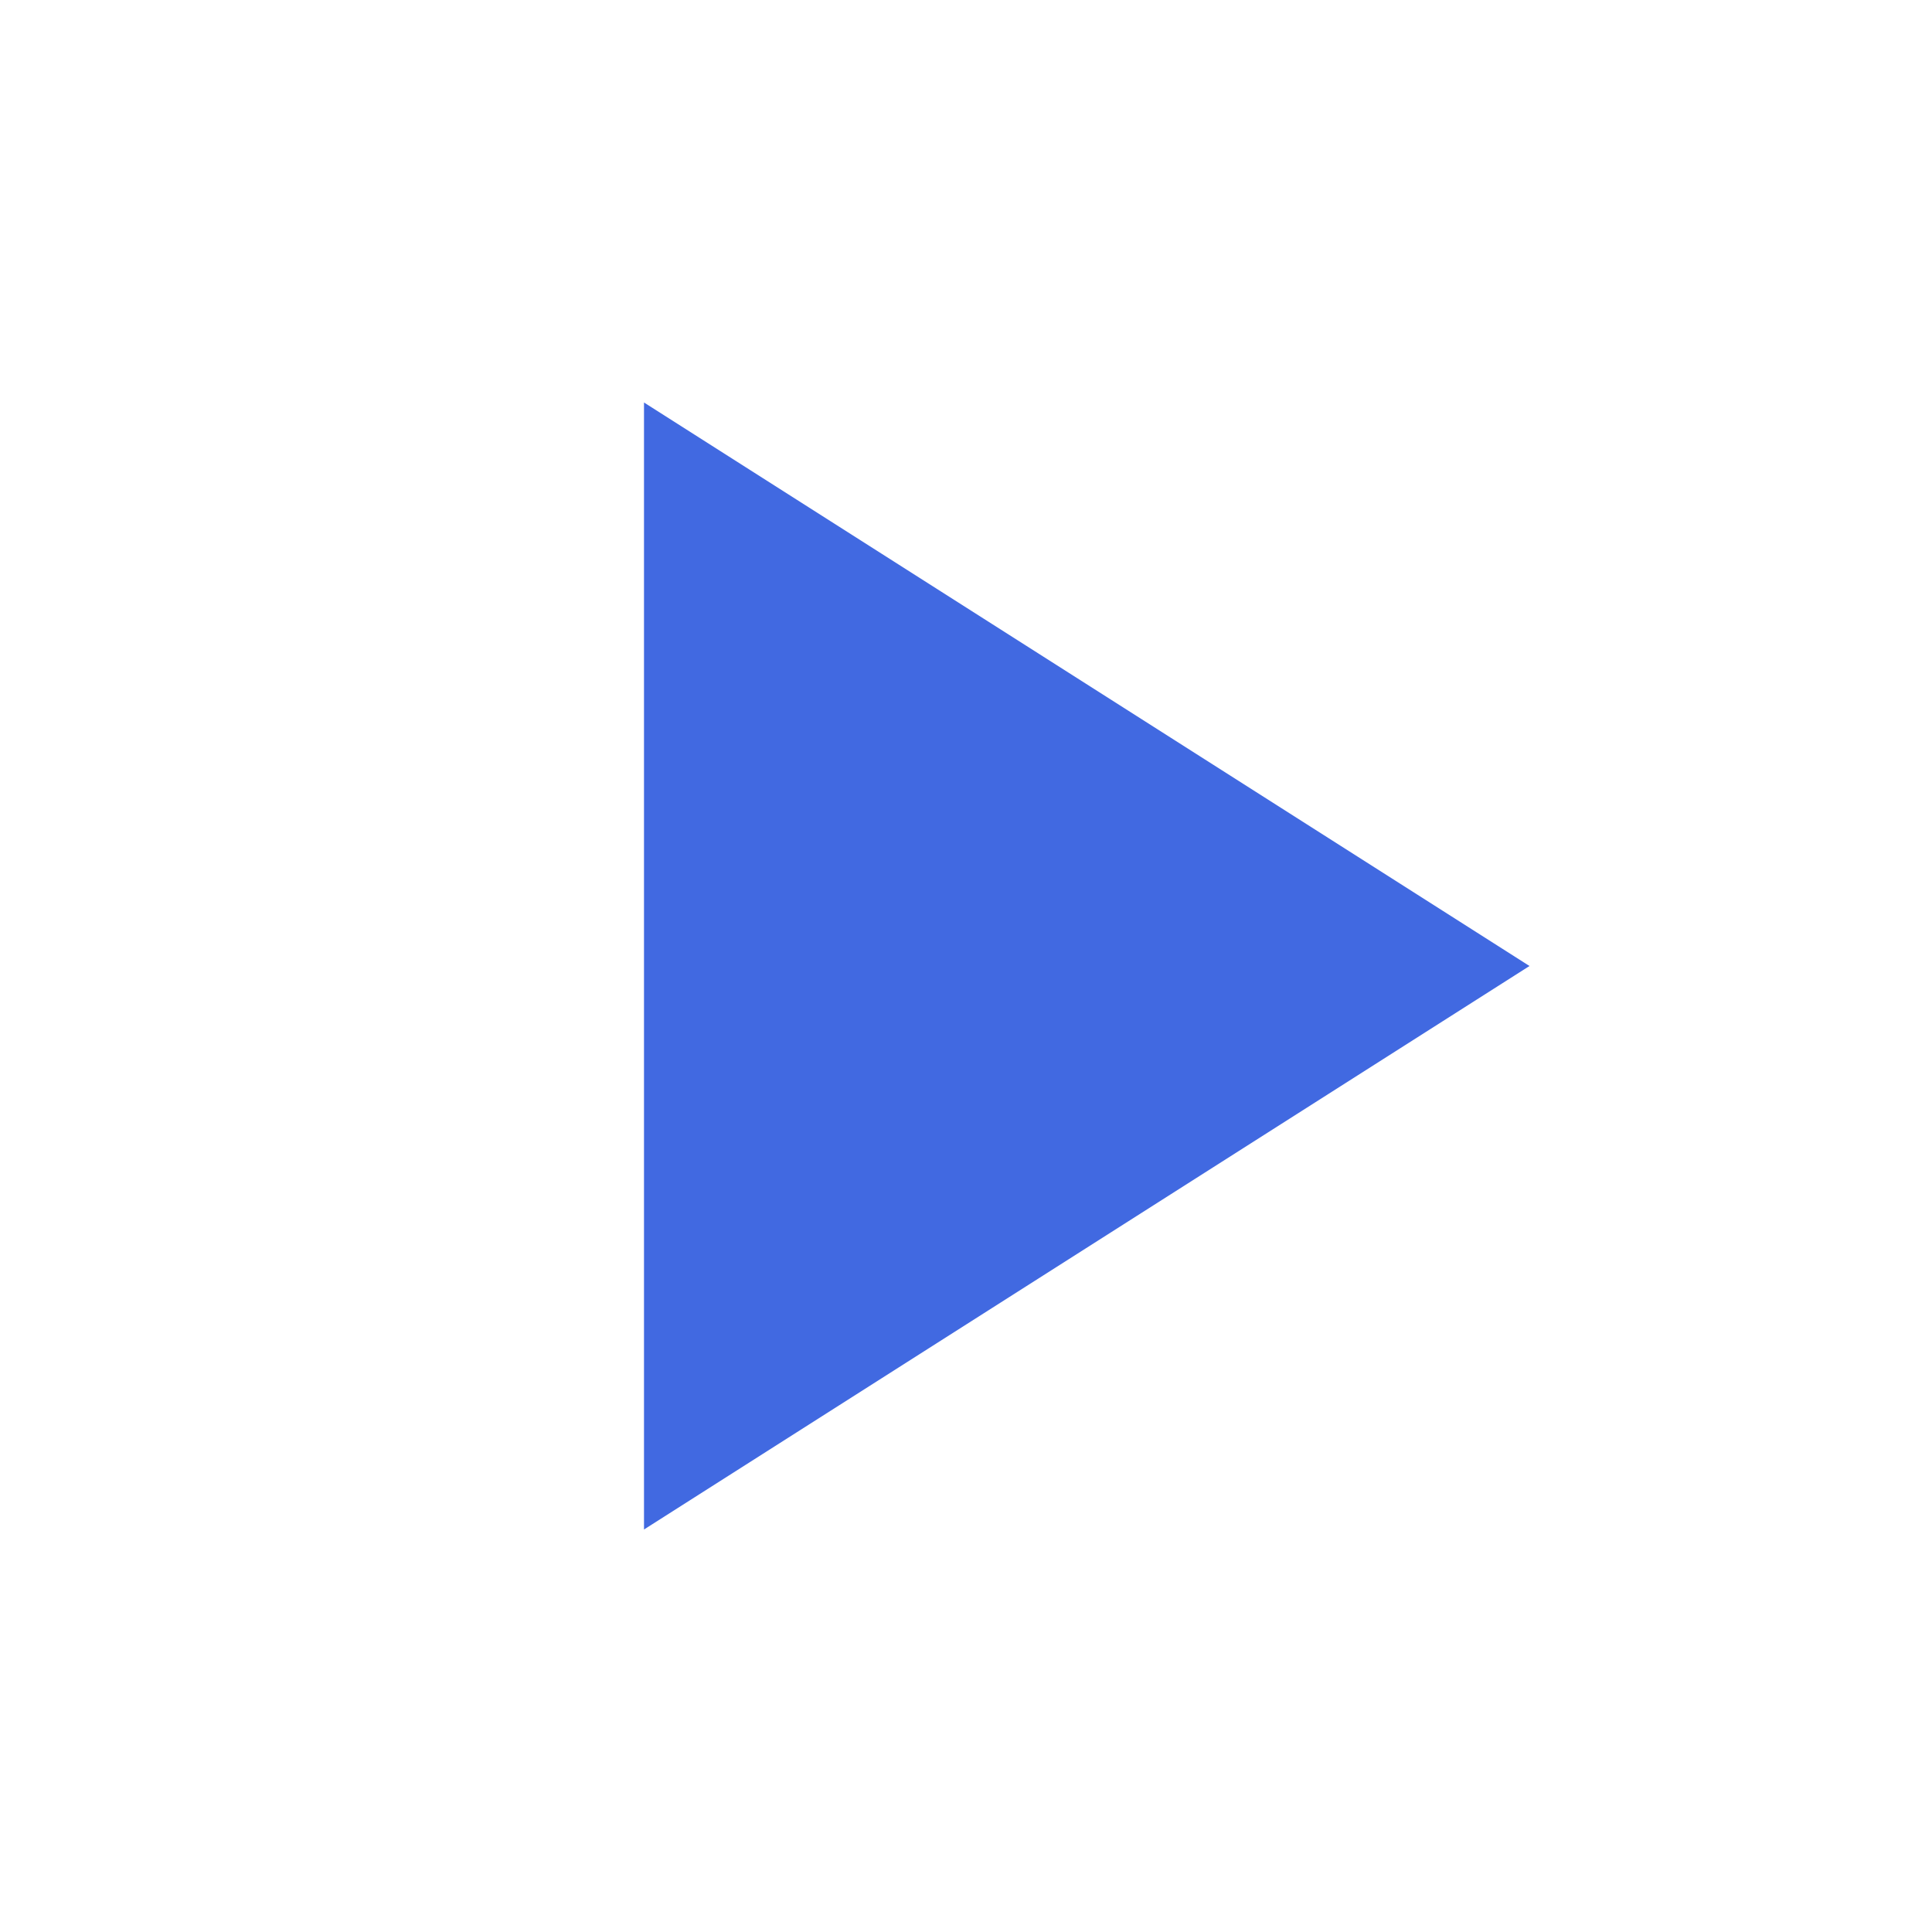
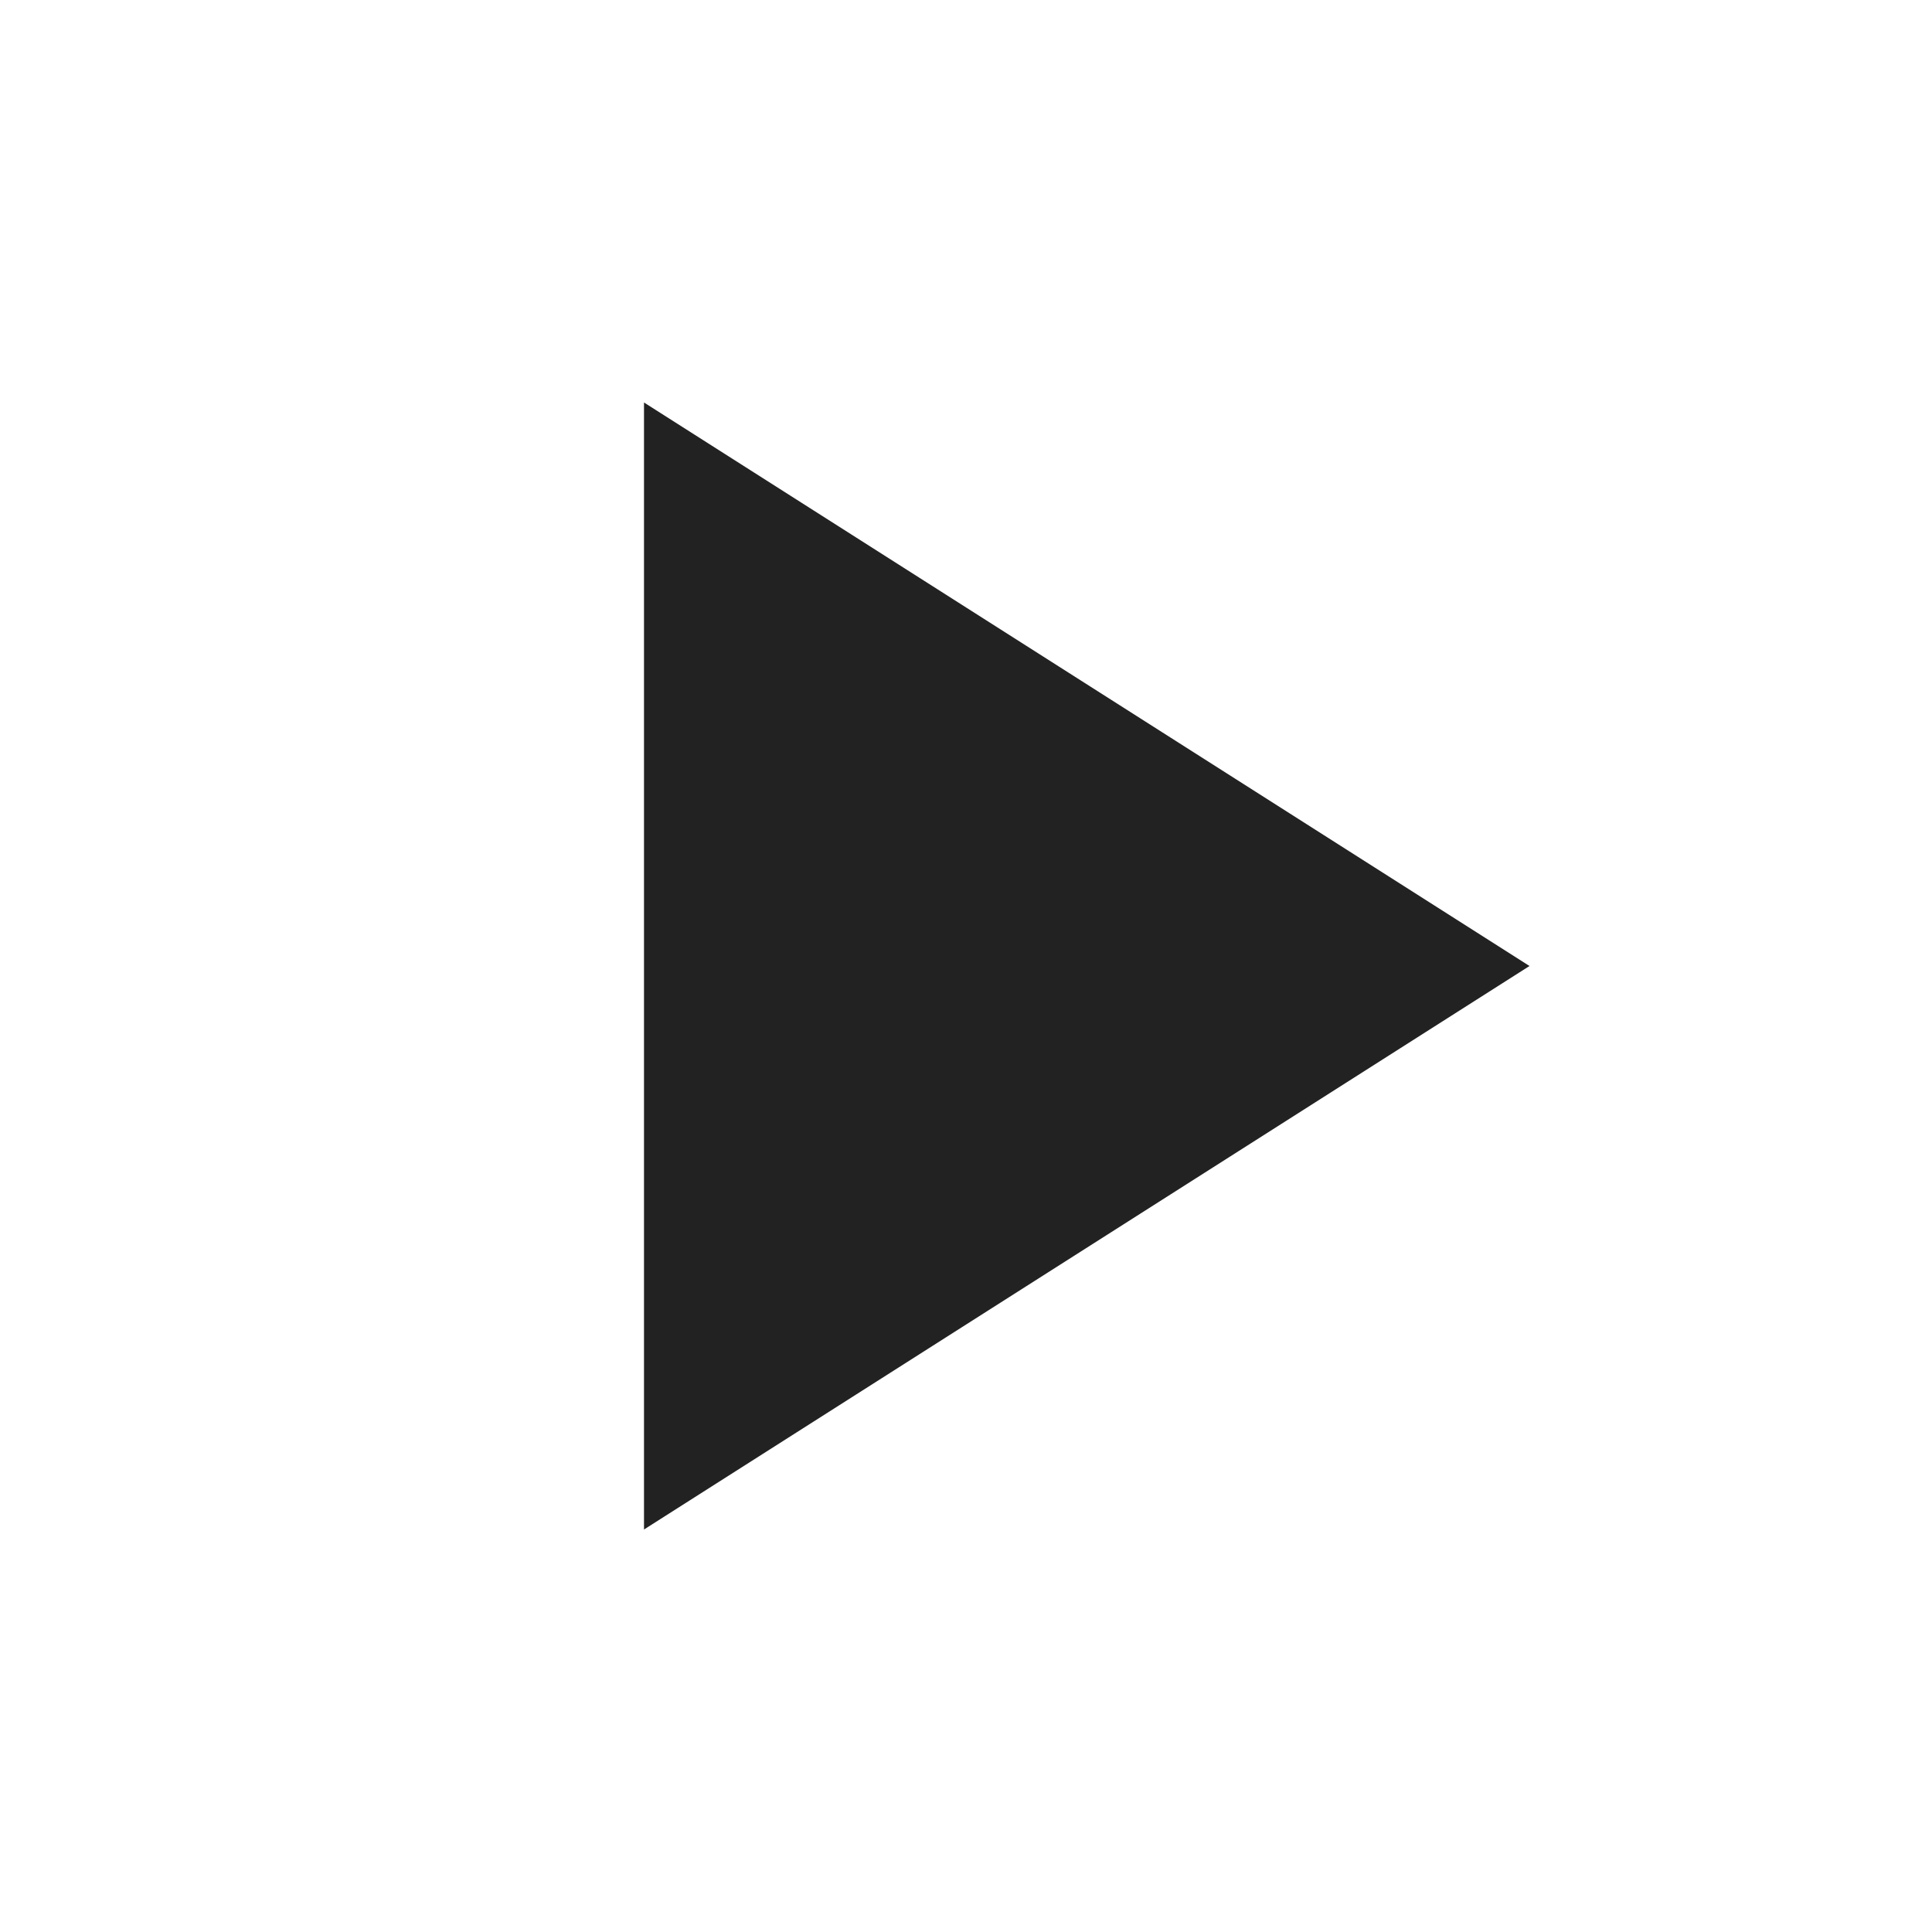
<svg xmlns="http://www.w3.org/2000/svg" width="24" height="24" viewBox="0 0 24 24" fill="none">
-   <path d="M8 19L19 12L8 5V19Z" fill="royalblue" />
+   <path d="M8 19L19 12L8 5V19Z" fill="#222" />
</svg>
